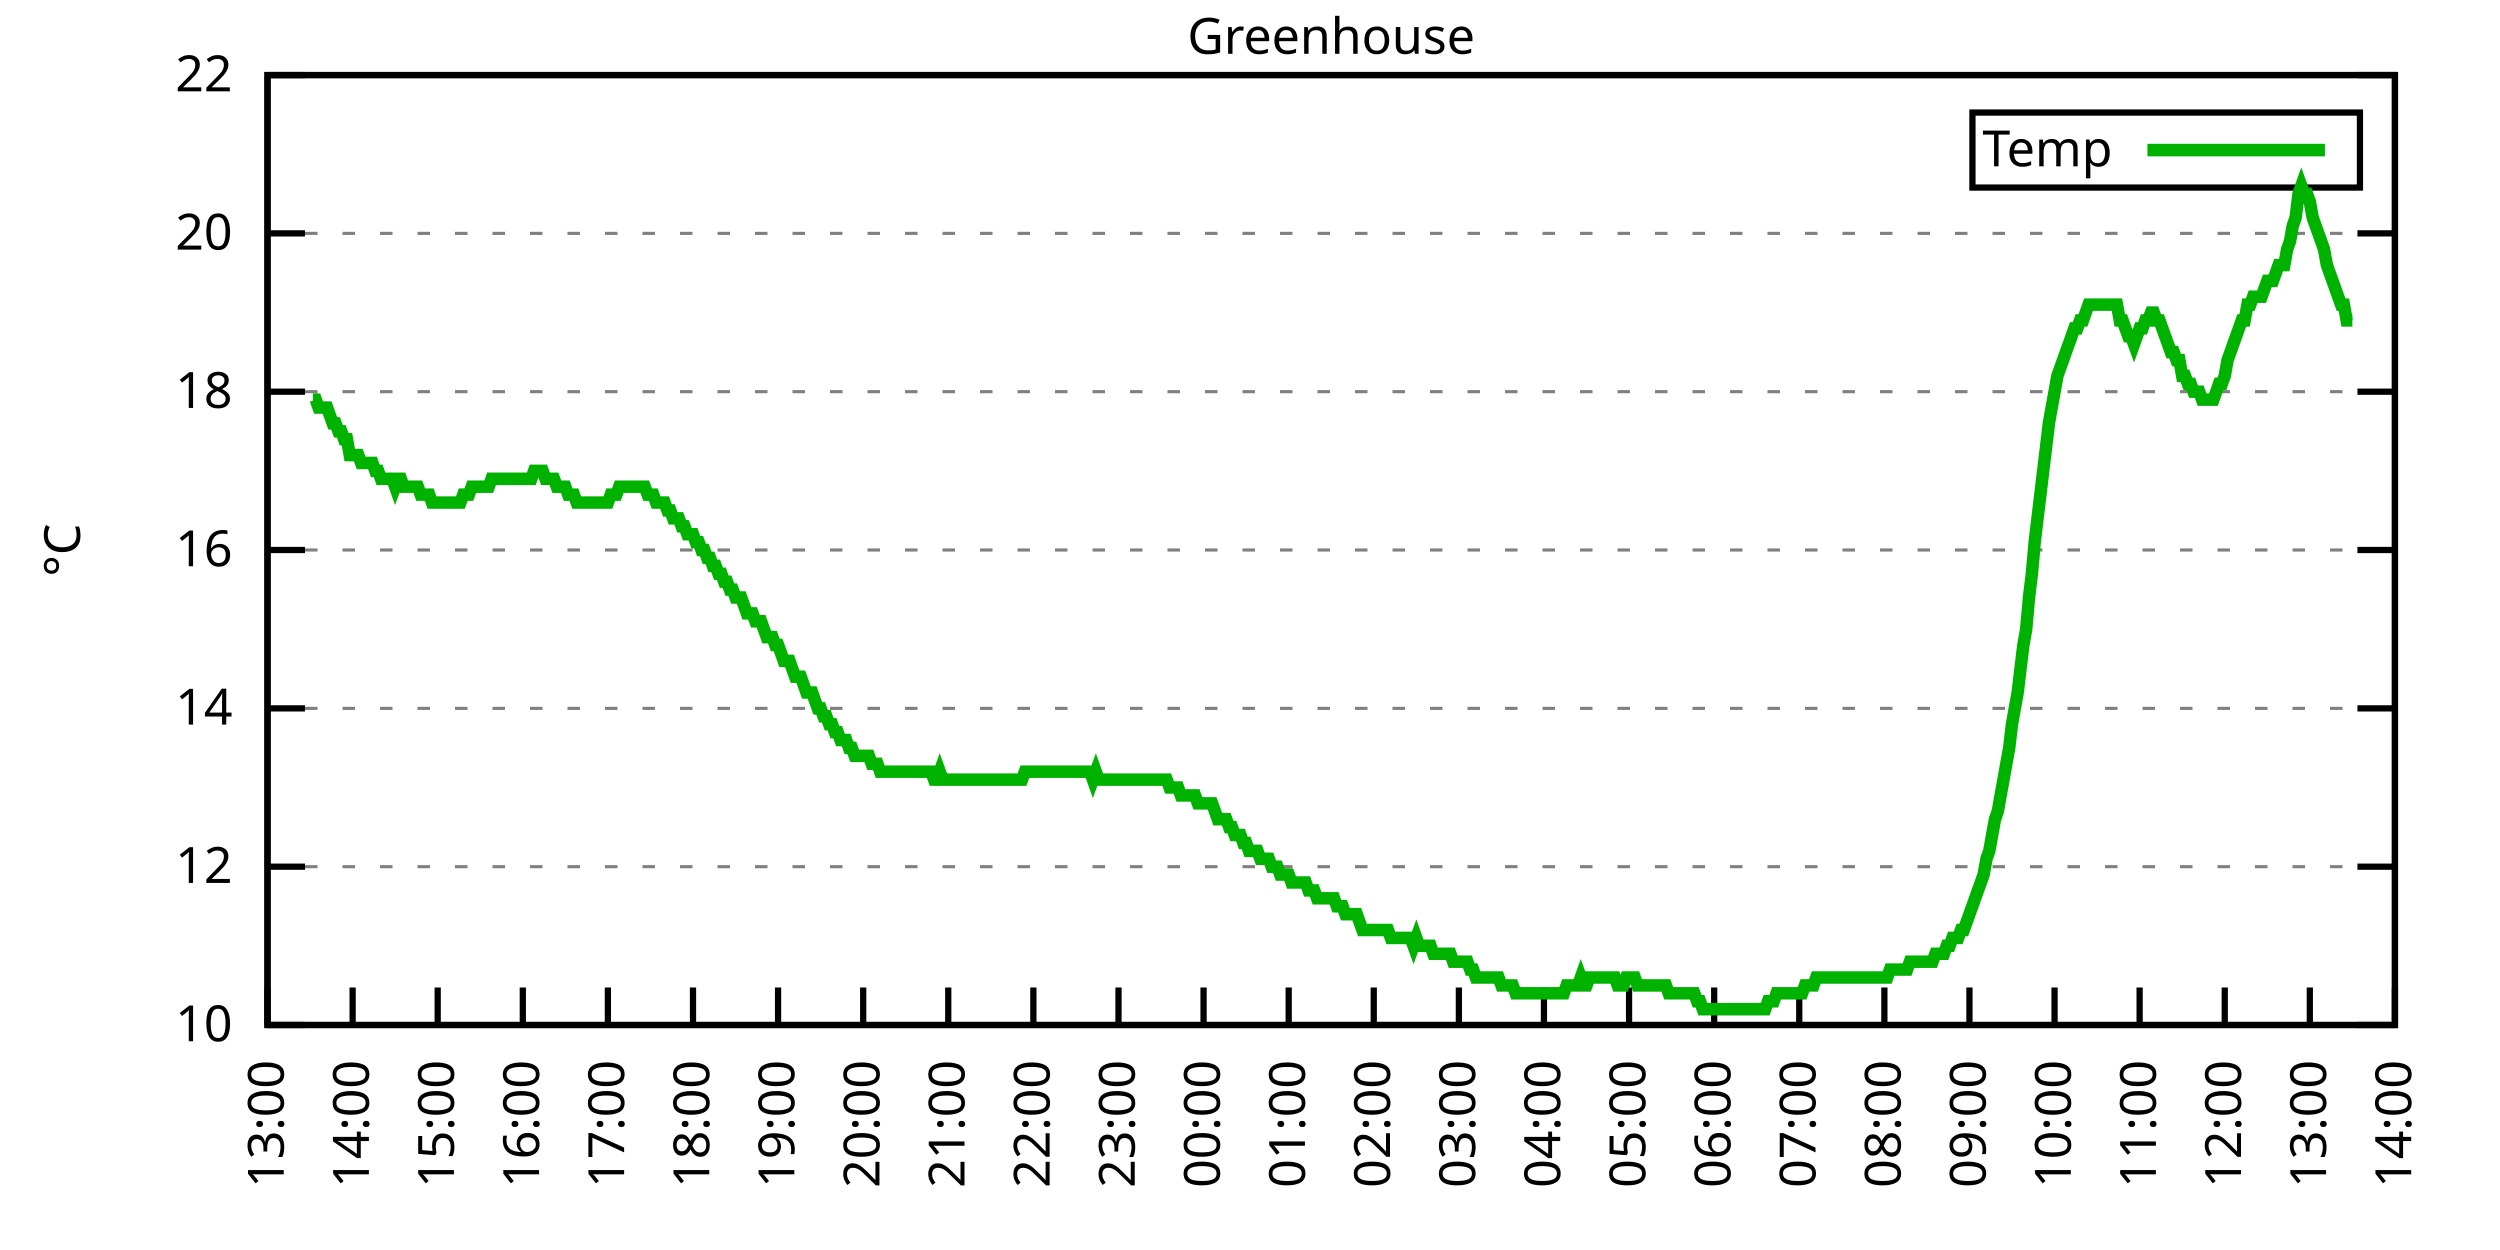
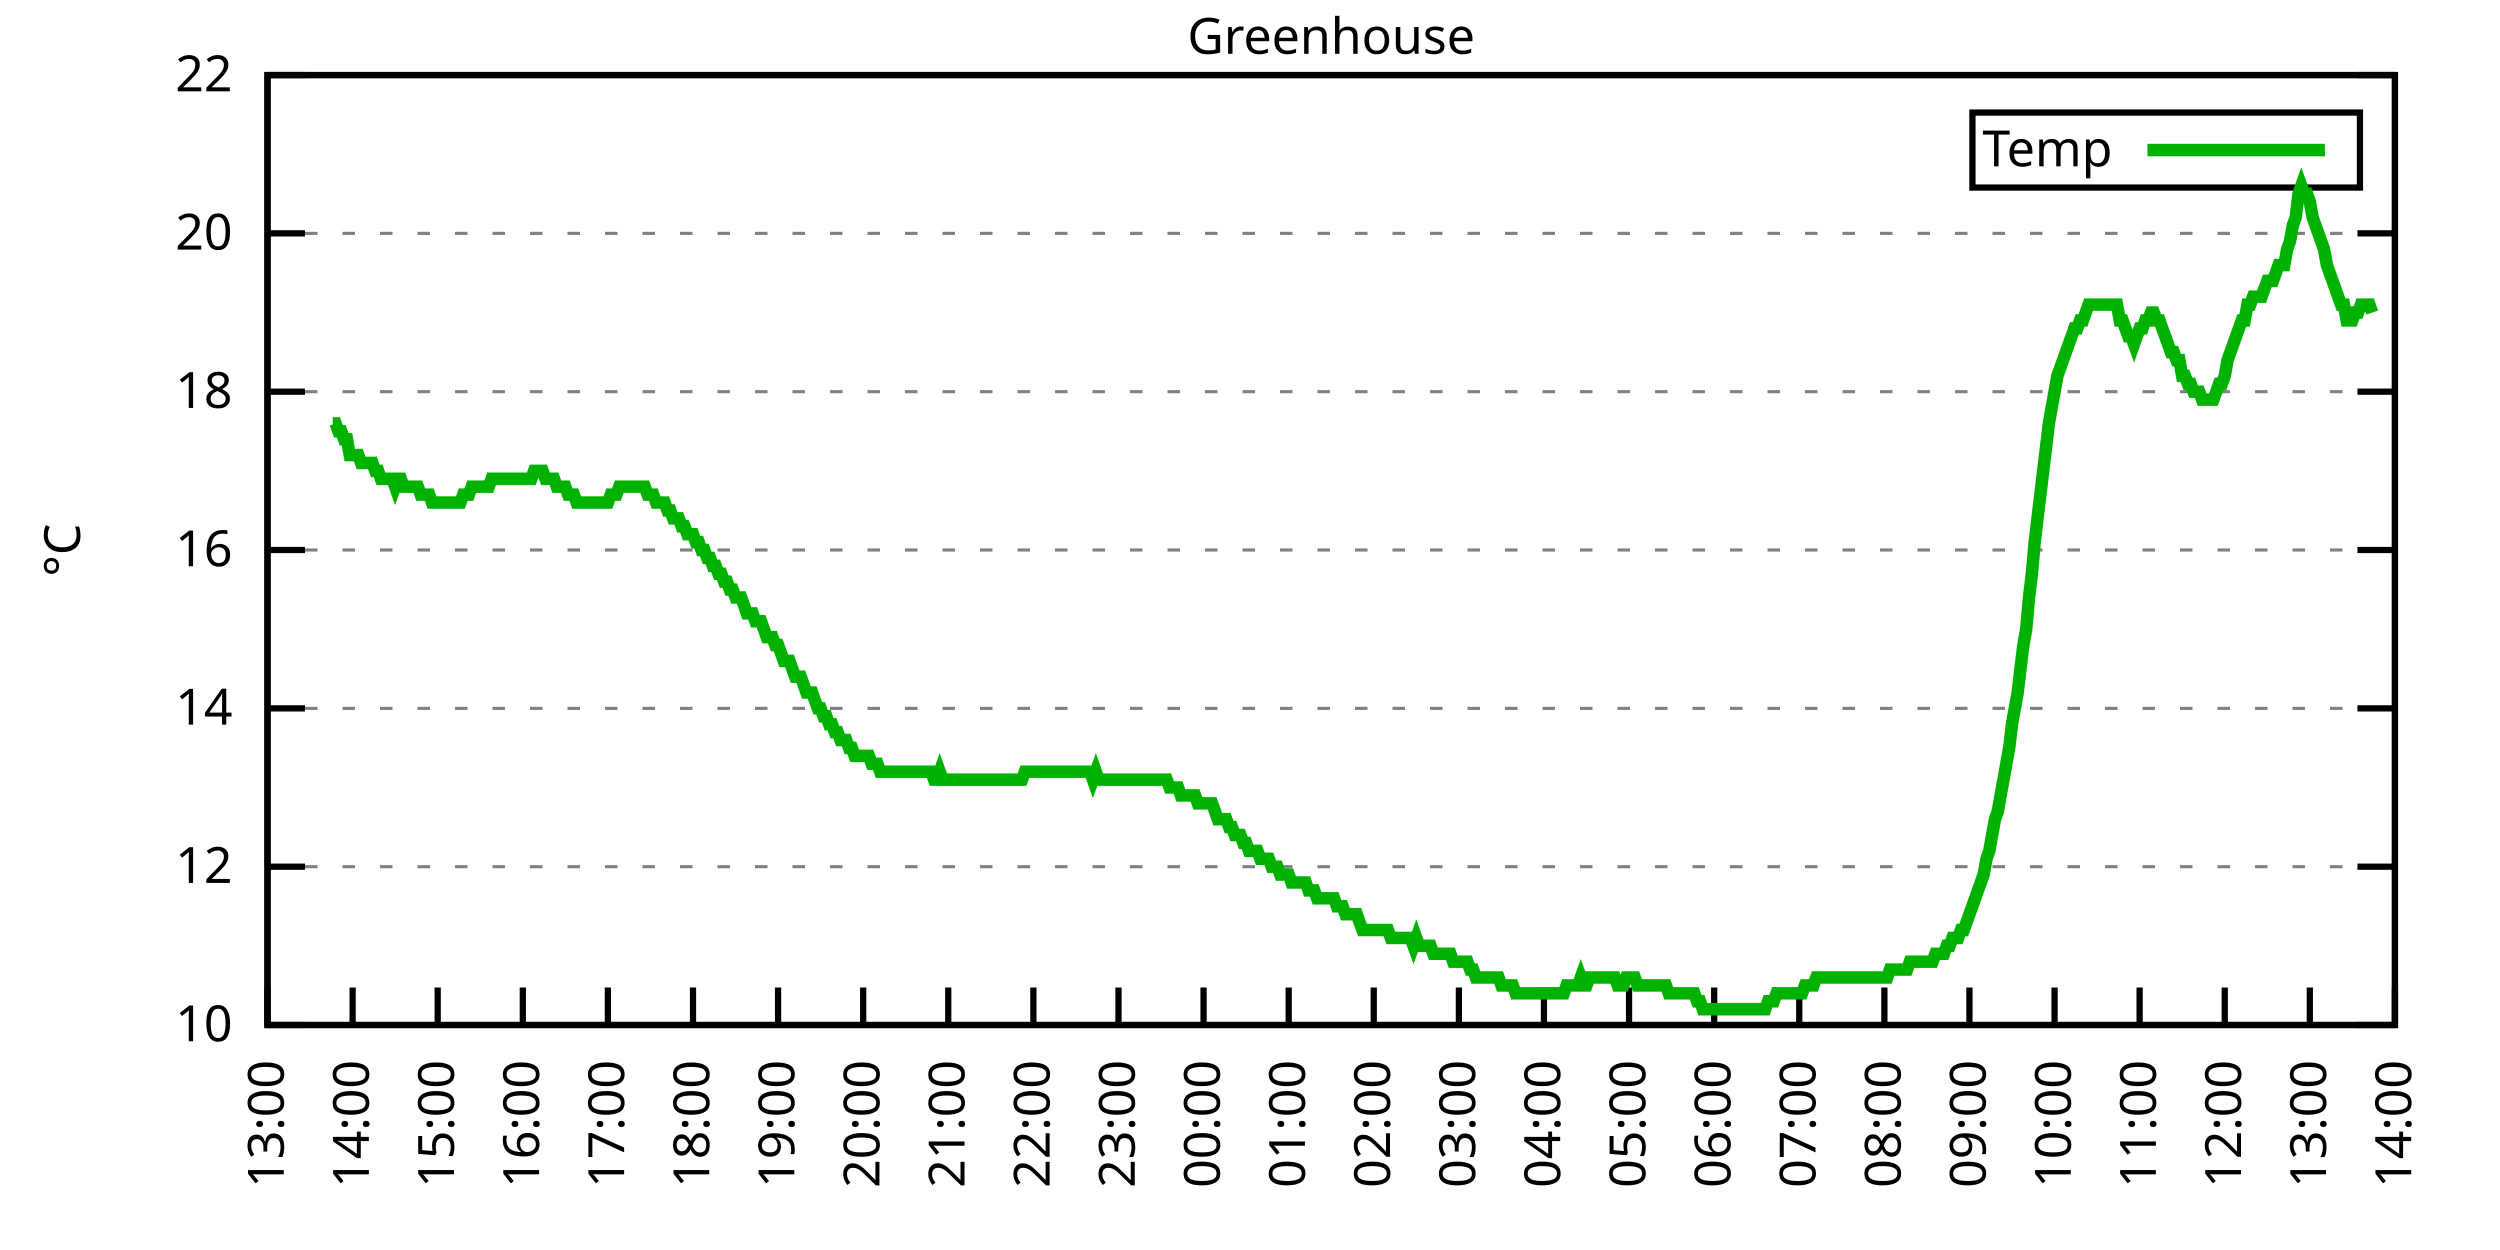
<svg xmlns="http://www.w3.org/2000/svg" xmlns:xlink="http://www.w3.org/1999/xlink" width="400" height="200" viewBox="0 0 400 200">
  <g id="gnuplot_canvas">
    <rect x="0" y="0" width="400" height="200" fill="none" />
    <defs>
      <circle id="gpDot" r="0.5" stroke-width="0.5" stroke="currentColor" />
      <path id="gpPt0" stroke-width="0.333" stroke="currentColor" d="M-1,0 h2 M0,-1 v2" />
      <path id="gpPt1" stroke-width="0.333" stroke="currentColor" d="M-1,-1 L1,1 M1,-1 L-1,1" />
      <path id="gpPt2" stroke-width="0.333" stroke="currentColor" d="M-1,0 L1,0 M0,-1 L0,1 M-1,-1 L1,1 M-1,1 L1,-1" />
      <rect id="gpPt3" stroke-width="0.333" stroke="currentColor" x="-1" y="-1" width="2" height="2" />
      <rect id="gpPt4" stroke-width="0.333" stroke="currentColor" fill="currentColor" x="-1" y="-1" width="2" height="2" />
      <circle id="gpPt5" stroke-width="0.333" stroke="currentColor" cx="0" cy="0" r="1" />
      <use xlink:href="#gpPt5" id="gpPt6" fill="currentColor" stroke="none" />
      <path id="gpPt7" stroke-width="0.333" stroke="currentColor" d="M0,-1.33 L-1.33,0.67 L1.33,0.67 z" />
      <use xlink:href="#gpPt7" id="gpPt8" fill="currentColor" stroke="none" />
      <use xlink:href="#gpPt7" id="gpPt9" stroke="currentColor" transform="rotate(180)" />
      <use xlink:href="#gpPt9" id="gpPt10" fill="currentColor" stroke="none" />
      <use xlink:href="#gpPt3" id="gpPt11" stroke="currentColor" transform="rotate(45)" />
      <use xlink:href="#gpPt11" id="gpPt12" fill="currentColor" stroke="none" />
      <path id="gpPt13" stroke-width="0.333" stroke="currentColor" d="M0,1.330 L1.265,0.411 L0.782,-1.067 L-0.782,-1.076 L-1.265,0.411 z" />
      <use xlink:href="#gpPt13" id="gpPt14" fill="currentColor" stroke="none" />
      <filter id="textbox" filterUnits="objectBoundingBox" x="0" y="0" height="1" width="1">
        <feFlood flood-color="white" flood-opacity="1" result="bgnd" />
        <feComposite in="SourceGraphic" in2="bgnd" operator="atop" />
      </filter>
      <filter id="greybox" filterUnits="objectBoundingBox" x="0" y="0" height="1" width="1">
        <feFlood flood-color="lightgrey" flood-opacity="1" result="grey" />
        <feComposite in="SourceGraphic" in2="grey" operator="atop" />
      </filter>
    </defs>
    <g fill="none" color="white" stroke="currentColor" stroke-width="1.00" stroke-linecap="butt" stroke-linejoin="miter">
</g>
    <g fill="none" color="black" stroke="currentColor" stroke-width="1.00" stroke-linecap="butt" stroke-linejoin="miter">
      <g stroke="none" shape-rendering="crispEdges">
        <polygon fill="rgb(255, 255, 255)" points="42.80,164.00 383.18,164.00 383.18,12.02 42.80,12.02 " />
      </g>
    </g>
    <g fill="none" color="black" stroke="currentColor" stroke-width="1.00" stroke-linecap="butt" stroke-linejoin="miter">
</g>
    <g fill="none" color="black" stroke="black" stroke-width="0.50" stroke-linecap="butt" stroke-linejoin="miter">
</g>
    <g fill="none" color="gray" stroke="currentColor" stroke-width="0.50" stroke-linecap="butt" stroke-linejoin="miter">
      <path stroke="gray" stroke-dasharray="2,4" class="gridline" d="M42.80,164.00 L383.19,164.00  " />
    </g>
    <g fill="none" color="gray" stroke="gray" stroke-width="1.00" stroke-linecap="butt" stroke-linejoin="miter">
</g>
    <g fill="none" color="black" stroke="currentColor" stroke-width="1.00" stroke-linecap="butt" stroke-linejoin="miter">
      <path stroke="black" d="M42.80,164.00 L48.80,164.00 M383.19,164.00 L377.19,164.00  " />
      <g transform="translate(37.20,166.60)" stroke="none" fill="black" font-family="Sans" font-size="8.00" text-anchor="end">
        <text>
          <tspan font-family="Sans"> 10</tspan>
        </text>
      </g>
    </g>
    <g fill="none" color="black" stroke="currentColor" stroke-width="1.00" stroke-linecap="butt" stroke-linejoin="miter">
</g>
    <g fill="none" color="black" stroke="black" stroke-width="0.50" stroke-linecap="butt" stroke-linejoin="miter">
</g>
    <g fill="none" color="gray" stroke="currentColor" stroke-width="0.50" stroke-linecap="butt" stroke-linejoin="miter">
      <path stroke="gray" stroke-dasharray="2,4" class="gridline" d="M42.80,138.67 L383.19,138.67  " />
    </g>
    <g fill="none" color="gray" stroke="gray" stroke-width="1.00" stroke-linecap="butt" stroke-linejoin="miter">
</g>
    <g fill="none" color="black" stroke="currentColor" stroke-width="1.00" stroke-linecap="butt" stroke-linejoin="miter">
      <path stroke="black" d="M42.80,138.67 L48.80,138.67 M383.19,138.67 L377.19,138.67  " />
      <g transform="translate(37.20,141.27)" stroke="none" fill="black" font-family="Sans" font-size="8.00" text-anchor="end">
        <text>
          <tspan font-family="Sans"> 12</tspan>
        </text>
      </g>
    </g>
    <g fill="none" color="black" stroke="currentColor" stroke-width="1.00" stroke-linecap="butt" stroke-linejoin="miter">
</g>
    <g fill="none" color="black" stroke="black" stroke-width="0.50" stroke-linecap="butt" stroke-linejoin="miter">
</g>
    <g fill="none" color="gray" stroke="currentColor" stroke-width="0.50" stroke-linecap="butt" stroke-linejoin="miter">
      <path stroke="gray" stroke-dasharray="2,4" class="gridline" d="M42.80,113.34 L383.19,113.34  " />
    </g>
    <g fill="none" color="gray" stroke="gray" stroke-width="1.00" stroke-linecap="butt" stroke-linejoin="miter">
</g>
    <g fill="none" color="black" stroke="currentColor" stroke-width="1.00" stroke-linecap="butt" stroke-linejoin="miter">
      <path stroke="black" d="M42.80,113.34 L48.80,113.34 M383.19,113.34 L377.19,113.34  " />
      <g transform="translate(37.20,115.94)" stroke="none" fill="black" font-family="Sans" font-size="8.00" text-anchor="end">
        <text>
          <tspan font-family="Sans"> 14</tspan>
        </text>
      </g>
    </g>
    <g fill="none" color="black" stroke="currentColor" stroke-width="1.00" stroke-linecap="butt" stroke-linejoin="miter">
</g>
    <g fill="none" color="black" stroke="black" stroke-width="0.50" stroke-linecap="butt" stroke-linejoin="miter">
</g>
    <g fill="none" color="gray" stroke="currentColor" stroke-width="0.50" stroke-linecap="butt" stroke-linejoin="miter">
      <path stroke="gray" stroke-dasharray="2,4" class="gridline" d="M42.80,88.00 L383.19,88.00  " />
    </g>
    <g fill="none" color="gray" stroke="gray" stroke-width="1.00" stroke-linecap="butt" stroke-linejoin="miter">
</g>
    <g fill="none" color="black" stroke="currentColor" stroke-width="1.00" stroke-linecap="butt" stroke-linejoin="miter">
      <path stroke="black" d="M42.80,88.00 L48.80,88.00 M383.19,88.00 L377.19,88.00  " />
      <g transform="translate(37.20,90.60)" stroke="none" fill="black" font-family="Sans" font-size="8.00" text-anchor="end">
        <text>
          <tspan font-family="Sans"> 16</tspan>
        </text>
      </g>
    </g>
    <g fill="none" color="black" stroke="currentColor" stroke-width="1.00" stroke-linecap="butt" stroke-linejoin="miter">
</g>
    <g fill="none" color="black" stroke="black" stroke-width="0.50" stroke-linecap="butt" stroke-linejoin="miter">
</g>
    <g fill="none" color="gray" stroke="currentColor" stroke-width="0.50" stroke-linecap="butt" stroke-linejoin="miter">
      <path stroke="gray" stroke-dasharray="2,4" class="gridline" d="M42.80,62.67 L383.19,62.67  " />
    </g>
    <g fill="none" color="gray" stroke="gray" stroke-width="1.00" stroke-linecap="butt" stroke-linejoin="miter">
</g>
    <g fill="none" color="black" stroke="currentColor" stroke-width="1.00" stroke-linecap="butt" stroke-linejoin="miter">
      <path stroke="black" d="M42.80,62.67 L48.80,62.67 M383.19,62.67 L377.19,62.67  " />
      <g transform="translate(37.20,65.27)" stroke="none" fill="black" font-family="Sans" font-size="8.00" text-anchor="end">
        <text>
          <tspan font-family="Sans"> 18</tspan>
        </text>
      </g>
    </g>
    <g fill="none" color="black" stroke="currentColor" stroke-width="1.00" stroke-linecap="butt" stroke-linejoin="miter">
</g>
    <g fill="none" color="black" stroke="black" stroke-width="0.50" stroke-linecap="butt" stroke-linejoin="miter">
</g>
    <g fill="none" color="gray" stroke="currentColor" stroke-width="0.50" stroke-linecap="butt" stroke-linejoin="miter">
      <path stroke="gray" stroke-dasharray="2,4" class="gridline" d="M42.80,37.34 L383.19,37.34  " />
    </g>
    <g fill="none" color="gray" stroke="gray" stroke-width="1.00" stroke-linecap="butt" stroke-linejoin="miter">
</g>
    <g fill="none" color="black" stroke="currentColor" stroke-width="1.00" stroke-linecap="butt" stroke-linejoin="miter">
      <path stroke="black" d="M42.80,37.34 L48.80,37.34 M383.19,37.34 L377.19,37.34  " />
      <g transform="translate(37.20,39.94)" stroke="none" fill="black" font-family="Sans" font-size="8.00" text-anchor="end">
        <text>
          <tspan font-family="Sans"> 20</tspan>
        </text>
      </g>
    </g>
    <g fill="none" color="black" stroke="currentColor" stroke-width="1.00" stroke-linecap="butt" stroke-linejoin="miter">
</g>
    <g fill="none" color="black" stroke="black" stroke-width="0.50" stroke-linecap="butt" stroke-linejoin="miter">
</g>
    <g fill="none" color="gray" stroke="currentColor" stroke-width="0.50" stroke-linecap="butt" stroke-linejoin="miter">
      <path stroke="gray" stroke-dasharray="2,4" class="gridline" d="M42.80,12.01 L383.19,12.01  " />
    </g>
    <g fill="none" color="gray" stroke="gray" stroke-width="1.00" stroke-linecap="butt" stroke-linejoin="miter">
</g>
    <g fill="none" color="black" stroke="currentColor" stroke-width="1.00" stroke-linecap="butt" stroke-linejoin="miter">
      <path stroke="black" d="M42.80,12.01 L48.80,12.01 M383.19,12.01 L377.19,12.01  " />
      <g transform="translate(37.20,14.61)" stroke="none" fill="black" font-family="Sans" font-size="8.00" text-anchor="end">
        <text>
          <tspan font-family="Sans"> 22</tspan>
        </text>
      </g>
    </g>
    <g fill="none" color="black" stroke="currentColor" stroke-width="1.00" stroke-linecap="butt" stroke-linejoin="miter">
      <path stroke="black" d="M42.80,164.00 L42.80,158.00  " />
      <g transform="translate(45.40,169.60) rotate(270.00)" stroke="none" fill="black" font-family="Sans" font-size="8.00" text-anchor="end">
        <text>
          <tspan font-family="Sans">13:00</tspan>
        </text>
      </g>
    </g>
    <g fill="none" color="black" stroke="currentColor" stroke-width="1.00" stroke-linecap="butt" stroke-linejoin="miter">
      <path stroke="black" d="M56.42,164.00 L56.42,158.00  " />
      <g transform="translate(59.02,169.60) rotate(270.00)" stroke="none" fill="black" font-family="Sans" font-size="8.00" text-anchor="end">
        <text>
          <tspan font-family="Sans">14:00</tspan>
        </text>
      </g>
    </g>
    <g fill="none" color="black" stroke="currentColor" stroke-width="1.00" stroke-linecap="butt" stroke-linejoin="miter">
      <path stroke="black" d="M70.03,164.00 L70.03,158.00  " />
      <g transform="translate(72.63,169.60) rotate(270.00)" stroke="none" fill="black" font-family="Sans" font-size="8.00" text-anchor="end">
        <text>
          <tspan font-family="Sans">15:00</tspan>
        </text>
      </g>
    </g>
    <g fill="none" color="black" stroke="currentColor" stroke-width="1.00" stroke-linecap="butt" stroke-linejoin="miter">
      <path stroke="black" d="M83.65,164.00 L83.65,158.00  " />
      <g transform="translate(86.25,169.60) rotate(270.00)" stroke="none" fill="black" font-family="Sans" font-size="8.00" text-anchor="end">
        <text>
          <tspan font-family="Sans">16:00</tspan>
        </text>
      </g>
    </g>
    <g fill="none" color="black" stroke="currentColor" stroke-width="1.00" stroke-linecap="butt" stroke-linejoin="miter">
      <path stroke="black" d="M97.26,164.00 L97.26,158.00  " />
      <g transform="translate(99.86,169.60) rotate(270.00)" stroke="none" fill="black" font-family="Sans" font-size="8.00" text-anchor="end">
        <text>
          <tspan font-family="Sans">17:00</tspan>
        </text>
      </g>
    </g>
    <g fill="none" color="black" stroke="currentColor" stroke-width="1.00" stroke-linecap="butt" stroke-linejoin="miter">
      <path stroke="black" d="M110.88,164.00 L110.88,158.00  " />
      <g transform="translate(113.48,169.60) rotate(270.00)" stroke="none" fill="black" font-family="Sans" font-size="8.00" text-anchor="end">
        <text>
          <tspan font-family="Sans">18:00</tspan>
        </text>
      </g>
    </g>
    <g fill="none" color="black" stroke="currentColor" stroke-width="1.00" stroke-linecap="butt" stroke-linejoin="miter">
      <path stroke="black" d="M124.49,164.00 L124.49,158.00  " />
      <g transform="translate(127.09,169.60) rotate(270.00)" stroke="none" fill="black" font-family="Sans" font-size="8.00" text-anchor="end">
        <text>
          <tspan font-family="Sans">19:00</tspan>
        </text>
      </g>
    </g>
    <g fill="none" color="black" stroke="currentColor" stroke-width="1.00" stroke-linecap="butt" stroke-linejoin="miter">
      <path stroke="black" d="M138.11,164.00 L138.11,158.00  " />
      <g transform="translate(140.71,169.60) rotate(270.00)" stroke="none" fill="black" font-family="Sans" font-size="8.00" text-anchor="end">
        <text>
          <tspan font-family="Sans">20:00</tspan>
        </text>
      </g>
    </g>
    <g fill="none" color="black" stroke="currentColor" stroke-width="1.00" stroke-linecap="butt" stroke-linejoin="miter">
      <path stroke="black" d="M151.72,164.00 L151.72,158.00  " />
      <g transform="translate(154.32,169.60) rotate(270.00)" stroke="none" fill="black" font-family="Sans" font-size="8.00" text-anchor="end">
        <text>
          <tspan font-family="Sans">21:00</tspan>
        </text>
      </g>
    </g>
    <g fill="none" color="black" stroke="currentColor" stroke-width="1.00" stroke-linecap="butt" stroke-linejoin="miter">
      <path stroke="black" d="M165.34,164.00 L165.34,158.00  " />
      <g transform="translate(167.94,169.60) rotate(270.00)" stroke="none" fill="black" font-family="Sans" font-size="8.00" text-anchor="end">
        <text>
          <tspan font-family="Sans">22:00</tspan>
        </text>
      </g>
    </g>
    <g fill="none" color="black" stroke="currentColor" stroke-width="1.00" stroke-linecap="butt" stroke-linejoin="miter">
      <path stroke="black" d="M178.96,164.00 L178.96,158.00  " />
      <g transform="translate(181.56,169.60) rotate(270.00)" stroke="none" fill="black" font-family="Sans" font-size="8.00" text-anchor="end">
        <text>
          <tspan font-family="Sans">23:00</tspan>
        </text>
      </g>
    </g>
    <g fill="none" color="black" stroke="currentColor" stroke-width="1.00" stroke-linecap="butt" stroke-linejoin="miter">
      <path stroke="black" d="M192.57,164.00 L192.57,158.00  " />
      <g transform="translate(195.17,169.60) rotate(270.00)" stroke="none" fill="black" font-family="Sans" font-size="8.00" text-anchor="end">
        <text>
          <tspan font-family="Sans">00:00</tspan>
        </text>
      </g>
    </g>
    <g fill="none" color="black" stroke="currentColor" stroke-width="1.00" stroke-linecap="butt" stroke-linejoin="miter">
      <path stroke="black" d="M206.19,164.00 L206.19,158.00  " />
      <g transform="translate(208.79,169.60) rotate(270.00)" stroke="none" fill="black" font-family="Sans" font-size="8.00" text-anchor="end">
        <text>
          <tspan font-family="Sans">01:00</tspan>
        </text>
      </g>
    </g>
    <g fill="none" color="black" stroke="currentColor" stroke-width="1.00" stroke-linecap="butt" stroke-linejoin="miter">
      <path stroke="black" d="M219.80,164.00 L219.80,158.00  " />
      <g transform="translate(222.40,169.60) rotate(270.00)" stroke="none" fill="black" font-family="Sans" font-size="8.00" text-anchor="end">
        <text>
          <tspan font-family="Sans">02:00</tspan>
        </text>
      </g>
    </g>
    <g fill="none" color="black" stroke="currentColor" stroke-width="1.00" stroke-linecap="butt" stroke-linejoin="miter">
      <path stroke="black" d="M233.42,164.00 L233.42,158.00  " />
      <g transform="translate(236.02,169.60) rotate(270.00)" stroke="none" fill="black" font-family="Sans" font-size="8.00" text-anchor="end">
        <text>
          <tspan font-family="Sans">03:00</tspan>
        </text>
      </g>
    </g>
    <g fill="none" color="black" stroke="currentColor" stroke-width="1.00" stroke-linecap="butt" stroke-linejoin="miter">
      <path stroke="black" d="M247.03,164.00 L247.03,158.00  " />
      <g transform="translate(249.63,169.60) rotate(270.00)" stroke="none" fill="black" font-family="Sans" font-size="8.00" text-anchor="end">
        <text>
          <tspan font-family="Sans">04:00</tspan>
        </text>
      </g>
    </g>
    <g fill="none" color="black" stroke="currentColor" stroke-width="1.00" stroke-linecap="butt" stroke-linejoin="miter">
      <path stroke="black" d="M260.65,164.00 L260.65,158.00  " />
      <g transform="translate(263.25,169.60) rotate(270.00)" stroke="none" fill="black" font-family="Sans" font-size="8.00" text-anchor="end">
        <text>
          <tspan font-family="Sans">05:00</tspan>
        </text>
      </g>
    </g>
    <g fill="none" color="black" stroke="currentColor" stroke-width="1.00" stroke-linecap="butt" stroke-linejoin="miter">
      <path stroke="black" d="M274.27,164.00 L274.27,158.00  " />
      <g transform="translate(276.87,169.60) rotate(270.00)" stroke="none" fill="black" font-family="Sans" font-size="8.00" text-anchor="end">
        <text>
          <tspan font-family="Sans">06:00</tspan>
        </text>
      </g>
    </g>
    <g fill="none" color="black" stroke="currentColor" stroke-width="1.00" stroke-linecap="butt" stroke-linejoin="miter">
      <path stroke="black" d="M287.88,164.00 L287.88,158.00  " />
      <g transform="translate(290.48,169.60) rotate(270.00)" stroke="none" fill="black" font-family="Sans" font-size="8.00" text-anchor="end">
        <text>
          <tspan font-family="Sans">07:00</tspan>
        </text>
      </g>
    </g>
    <g fill="none" color="black" stroke="currentColor" stroke-width="1.00" stroke-linecap="butt" stroke-linejoin="miter">
      <path stroke="black" d="M301.50,164.00 L301.50,158.00  " />
      <g transform="translate(304.10,169.60) rotate(270.00)" stroke="none" fill="black" font-family="Sans" font-size="8.00" text-anchor="end">
        <text>
          <tspan font-family="Sans">08:00</tspan>
        </text>
      </g>
    </g>
    <g fill="none" color="black" stroke="currentColor" stroke-width="1.00" stroke-linecap="butt" stroke-linejoin="miter">
      <path stroke="black" d="M315.11,164.00 L315.11,158.00  " />
      <g transform="translate(317.71,169.60) rotate(270.00)" stroke="none" fill="black" font-family="Sans" font-size="8.00" text-anchor="end">
        <text>
          <tspan font-family="Sans">09:00</tspan>
        </text>
      </g>
    </g>
    <g fill="none" color="black" stroke="currentColor" stroke-width="1.00" stroke-linecap="butt" stroke-linejoin="miter">
      <path stroke="black" d="M328.73,164.00 L328.73,158.00  " />
      <g transform="translate(331.33,169.60) rotate(270.00)" stroke="none" fill="black" font-family="Sans" font-size="8.00" text-anchor="end">
        <text>
          <tspan font-family="Sans">10:00</tspan>
        </text>
      </g>
    </g>
    <g fill="none" color="black" stroke="currentColor" stroke-width="1.00" stroke-linecap="butt" stroke-linejoin="miter">
      <path stroke="black" d="M342.34,164.00 L342.34,158.00  " />
      <g transform="translate(344.94,169.60) rotate(270.00)" stroke="none" fill="black" font-family="Sans" font-size="8.00" text-anchor="end">
        <text>
          <tspan font-family="Sans">11:00</tspan>
        </text>
      </g>
    </g>
    <g fill="none" color="black" stroke="currentColor" stroke-width="1.00" stroke-linecap="butt" stroke-linejoin="miter">
      <path stroke="black" d="M355.96,164.00 L355.96,158.00  " />
      <g transform="translate(358.56,169.60) rotate(270.00)" stroke="none" fill="black" font-family="Sans" font-size="8.00" text-anchor="end">
        <text>
          <tspan font-family="Sans">12:00</tspan>
        </text>
      </g>
    </g>
    <g fill="none" color="black" stroke="currentColor" stroke-width="1.00" stroke-linecap="butt" stroke-linejoin="miter">
      <path stroke="black" d="M369.57,164.00 L369.57,158.00  " />
      <g transform="translate(372.17,169.60) rotate(270.00)" stroke="none" fill="black" font-family="Sans" font-size="8.00" text-anchor="end">
        <text>
          <tspan font-family="Sans">13:00</tspan>
        </text>
      </g>
    </g>
    <g fill="none" color="black" stroke="currentColor" stroke-width="1.00" stroke-linecap="butt" stroke-linejoin="miter">
      <path stroke="black" d="M383.19,164.00 L383.19,158.00  " />
      <g transform="translate(385.79,169.60) rotate(270.00)" stroke="none" fill="black" font-family="Sans" font-size="8.00" text-anchor="end">
        <text>
          <tspan font-family="Sans">14:00</tspan>
        </text>
      </g>
    </g>
    <g fill="none" color="black" stroke="currentColor" stroke-width="1.00" stroke-linecap="butt" stroke-linejoin="miter">
</g>
    <g fill="none" color="black" stroke="currentColor" stroke-width="1.00" stroke-linecap="butt" stroke-linejoin="miter">
      <path stroke="black" d="M42.80,12.01 L42.80,164.00 L383.19,164.00 L383.19,12.01 L42.80,12.01 Z  " />
    </g>
    <g fill="none" color="black" stroke="currentColor" stroke-width="1.00" stroke-linecap="butt" stroke-linejoin="miter">
</g>
    <g fill="none" color="black" stroke="currentColor" stroke-width="1.00" stroke-linecap="butt" stroke-linejoin="miter">
      <path stroke="black" d="M315.59,30.01 L315.59,18.01 L377.59,18.01 L377.59,30.01 L315.59,30.01 Z  " />
    </g>
    <g id="Greenhouse_plot_1">
      <g fill="none" color="white" stroke="black" stroke-width="2.00" stroke-linecap="butt" stroke-linejoin="miter">
</g>
      <g fill="none" color="black" stroke="currentColor" stroke-width="2.00" stroke-linecap="butt" stroke-linejoin="miter">
        <g transform="translate(337.99,26.61)" stroke="none" fill="black" font-family="Sans" font-size="8.00" text-anchor="end">
          <text>
            <tspan font-family="Sans">Temp</tspan>
          </text>
        </g>
      </g>
      <g fill="none" color="black" stroke="currentColor" stroke-width="2.00" stroke-linecap="butt" stroke-linejoin="miter">
-         <path stroke="rgb(  0, 178,   0)" d="M343.59,24.01 L371.99,24.01 M50.06,63.94 L50.52,63.94 L50.97,65.21 L51.42,65.21 L51.88,65.21 L52.33,65.21   L52.78,66.47 L53.24,67.74 L53.69,67.74 L54.15,69.01 L54.60,69.01 L55.05,70.27 L55.51,70.27 L55.96,72.81   L56.42,72.81 L56.87,72.81 L57.32,72.81 L57.78,74.07 L58.23,74.07 L58.68,74.07 L59.14,74.07 L59.59,74.07   L60.05,75.34 L60.50,75.34 L60.95,76.61 L61.41,76.61 L61.86,76.61 L62.32,76.61 L62.77,76.61 L63.22,77.87   L63.68,76.61 L64.13,76.61 L64.58,77.87 L65.04,77.87 L65.49,77.87 L65.95,77.87 L66.40,77.87 L66.85,77.87   L67.31,79.14 L67.76,79.14 L68.22,79.14 L68.67,79.14 L69.12,80.41 L69.58,80.41 L70.03,80.41 L70.49,80.41   L70.94,80.41 L71.39,80.41 L71.85,80.41 L72.30,80.41 L72.75,80.41 L73.21,80.41 L73.66,80.41 L74.12,79.14   L74.57,79.14 L75.02,79.14 L75.48,77.87 L75.93,77.87 L76.39,77.87 L76.84,77.87 L77.29,77.87 L77.75,77.87   L78.20,77.87 L78.65,76.61 L79.11,76.61 L79.56,76.61 L80.02,76.61 L80.47,76.61 L80.92,76.61 L81.38,76.61   L81.83,76.61 L82.29,76.61 L82.74,76.61 L83.19,76.61 L83.65,76.61 L84.10,76.61 L84.55,76.61 L85.01,76.61   L85.46,75.34 L85.92,75.34 L86.37,75.34 L86.82,75.34 L87.28,76.61 L87.73,76.61 L88.19,76.61 L88.64,76.61   L89.09,77.87 L89.55,77.87 L90.00,77.87 L90.45,77.87 L90.91,79.14 L91.36,79.14 L91.82,79.14 L92.27,80.41   L92.72,80.41 L93.18,80.41 L93.63,80.41 L94.09,80.41 L94.54,80.41 L94.99,80.41 L95.45,80.41 L95.90,80.41   L96.35,80.41 L96.81,80.41 L97.26,80.41 L97.72,79.14 L98.17,79.14 L98.62,79.14 L99.08,77.87 L99.53,77.87   L99.99,77.87 L100.44,77.87 L100.89,77.87 L101.35,77.87 L101.80,77.87 L102.25,77.87 L102.71,77.87 L103.16,77.87   L103.62,79.14 L104.07,79.14 L104.52,79.14 L104.98,80.41 L105.43,80.41 L105.89,80.41 L106.34,80.41 L106.79,81.67   L107.25,81.67 L107.70,82.94 L108.15,82.94 L108.61,82.94 L109.06,84.21 L109.52,84.21 L109.97,85.47 L110.42,85.47   L110.88,85.47 L111.33,86.74 L111.79,86.74 L112.24,88.00 L112.69,88.00 L113.15,89.27 L113.60,89.27 L114.05,90.54   L114.51,90.54 L114.96,91.80 L115.42,91.80 L115.87,93.07 L116.32,93.07 L116.78,94.34 L117.23,94.34 L117.69,95.60   L118.14,95.60 L118.59,95.60 L119.05,96.87 L119.50,98.14 L119.96,98.14 L120.41,98.14 L120.86,99.40 L121.32,99.40   L121.77,99.40 L122.22,100.67 L122.68,101.94 L123.13,101.94 L123.59,101.94 L124.04,103.20 L124.49,103.20 L124.95,104.47   L125.40,105.74 L125.86,105.74 L126.31,105.74 L126.76,107.00 L127.22,108.27 L127.67,108.27 L128.12,108.27 L128.58,109.54   L129.03,110.80 L129.49,110.80 L129.94,110.80 L130.39,112.07 L130.85,113.34 L131.30,113.34 L131.76,114.60 L132.21,114.60   L132.66,115.87 L133.12,115.87 L133.57,117.14 L134.02,117.14 L134.48,118.40 L134.93,118.40 L135.39,118.40 L135.84,119.67   L136.29,119.67 L136.75,120.94 L137.20,120.94 L137.66,120.94 L138.11,120.94 L138.56,120.94 L139.02,120.94 L139.47,122.20   L139.92,122.20 L140.38,122.20 L140.83,123.47 L141.29,123.47 L141.74,123.47 L142.19,123.47 L142.65,123.47 L143.10,123.47   L143.56,123.47 L144.01,123.47 L144.46,123.47 L144.92,123.47 L145.37,123.47 L145.82,123.47 L146.28,123.47 L146.73,123.47   L147.19,123.47 L147.64,123.47 L148.09,123.47 L148.55,123.47 L149.00,123.47 L149.46,124.74 L149.91,124.74 L150.36,123.47   L150.82,124.74 L151.27,124.74 L151.72,124.74 L152.18,124.74 L152.63,124.74 L153.09,124.74 L153.54,124.74 L153.99,124.74   L154.45,124.74 L154.90,124.74 L155.36,124.74 L155.81,124.74 L156.26,124.74 L156.72,124.74 L157.17,124.74 L157.62,124.74   L158.08,124.74 L158.53,124.74 L158.99,124.74 L159.44,124.74 L159.89,124.74 L160.35,124.74 L160.80,124.74 L161.26,124.74   L161.71,124.74 L162.16,124.74 L162.62,124.74 L163.07,124.74 L163.52,124.74 L163.98,123.47 L164.43,123.47 L164.89,123.47   L165.34,123.47 L165.79,123.47 L166.25,123.47 L166.70,123.47 L167.16,123.47 L167.61,123.47 L168.06,123.47 L168.52,123.47   L168.97,123.47 L169.43,123.47 L169.88,123.47 L170.33,123.47 L170.79,123.47 L171.24,123.47 L171.69,123.47 L172.15,123.47   L172.60,123.47 L173.06,123.47 L173.51,123.47 L173.96,123.47 L174.42,123.47 L174.87,124.74 L175.33,123.47 L175.78,124.74   L176.23,124.74 L176.69,124.74 L177.14,124.74 L177.59,124.74 L178.05,124.74 L178.50,124.74 L178.96,124.74 L179.41,124.74   L179.86,124.74 L180.32,124.74 L180.77,124.74 L181.23,124.74 L181.68,124.74 L182.13,124.74 L182.59,124.74 L183.04,124.74   L183.49,124.74 L183.95,124.74 L184.40,124.74 L184.86,124.74 L185.31,124.74 L185.76,124.74 L186.22,124.74 L186.67,124.74   L187.13,126.00 L187.58,126.00 L188.03,126.00 L188.49,126.00 L188.94,127.27 L189.39,127.27 L189.85,127.27 L190.30,127.27   L190.76,127.27 L191.21,127.27 L191.66,128.54 L192.12,128.54 L192.57,128.54 L193.03,128.54 L193.48,128.54 L193.93,128.54   L194.39,129.80 L194.84,131.07 L195.29,131.07 L195.75,131.07 L196.20,131.07 L196.66,132.34 L197.11,132.34 L197.56,133.60   L198.02,133.60 L198.47,133.60 L198.93,134.87 L199.38,134.87 L199.83,136.14 L200.29,136.14 L200.74,136.14 L201.19,136.14   L201.65,137.40 L202.10,137.40 L202.56,137.40 L203.01,137.40 L203.46,138.67 L203.92,138.67 L204.37,138.67 L204.83,139.93   L205.28,139.93 L205.73,139.93 L206.19,139.93 L206.64,141.20 L207.09,141.20 L207.55,141.20 L208.00,141.20 L208.46,141.20   L208.91,141.20 L209.36,142.47 L209.82,142.47 L210.27,142.47 L210.73,143.73 L211.18,143.73 L211.63,143.73 L212.09,143.73   L212.54,143.73 L213.00,143.73 L213.45,143.73 L213.90,145.00 L214.36,145.00 L214.81,145.00 L215.26,146.27 L215.72,146.27   L216.17,146.27 L216.63,146.27 L217.08,146.27 L217.53,147.53 L217.99,148.80 L218.44,148.80 L218.90,148.80 L219.35,148.80   L219.80,148.80 L220.26,148.80 L220.71,148.80 L221.16,148.80 L221.62,148.80 L222.07,148.80 L222.53,150.07 L222.98,150.07   L223.43,150.07 L223.89,150.07 L224.34,150.07 L224.80,150.07 L225.25,150.07 L225.70,150.07 L226.16,151.33 L226.61,150.07   L227.06,151.33 L227.52,151.33 L227.97,151.33 L228.43,151.33 L228.88,151.33 L229.33,152.60 L229.79,152.60 L230.24,152.60   L230.70,152.60 L231.15,152.60 L231.60,152.60 L232.06,152.60 L232.51,153.87 L232.96,153.87 L233.42,153.87 L233.87,153.87   L234.33,153.87 L234.78,153.87 L235.23,155.13 L235.69,155.13 L236.14,156.40 L236.60,156.40 L237.05,156.40 L237.50,156.40   L237.96,156.40 L238.41,156.40 L238.86,156.40 L239.32,156.40 L239.77,156.40 L240.23,157.67 L240.68,157.67 L241.13,157.67   L241.59,157.67 L242.04,157.67 L242.50,158.93 L242.95,158.93 L243.40,158.93 L243.86,158.93 L244.31,158.93 L244.76,158.93   L245.22,158.93 L245.67,158.93 L246.13,158.93 L246.58,158.93 L247.03,158.93 L247.49,158.93 L247.94,158.93 L248.40,158.93   L248.85,158.93 L249.30,158.93 L249.76,158.93 L250.21,158.93 L250.66,157.67 L251.12,157.67 L251.57,157.67 L252.03,157.67   L252.48,157.67 L252.93,156.40 L253.39,157.67 L253.84,157.67 L254.30,156.40 L254.75,156.40 L255.20,156.40 L255.66,156.40   L256.11,156.40 L256.56,156.40 L257.02,156.40 L257.47,156.40 L257.93,156.40 L258.38,156.40 L258.83,157.67 L259.29,157.67   L259.74,157.67 L260.20,156.40 L260.65,156.40 L261.10,156.40 L261.56,156.40 L262.01,157.67 L262.47,157.67 L262.92,157.67   L263.37,157.67 L263.83,157.67 L264.28,157.67 L264.73,157.67 L265.19,157.67 L265.64,157.67 L266.10,157.67 L266.55,157.67   L267.00,158.93 L267.46,158.93 L267.91,158.93 L268.37,158.93 L268.82,158.93 L269.27,158.93 L269.73,158.93 L270.18,158.93   L270.63,158.93 L271.09,158.93 L271.54,160.20 L272.00,160.20 L272.45,161.47 L272.90,161.47 L273.36,161.47 L273.81,161.47   L274.27,161.47 L274.72,161.47 L275.17,161.47 L275.63,161.47 L276.08,161.47 L276.53,161.47 L276.99,161.47 L277.44,161.47   L277.90,161.47 L278.35,161.47 L278.80,161.47 L279.26,161.47 L279.71,161.47 L280.17,161.47 L280.62,161.47 L281.07,161.47   L281.53,161.47 L281.98,161.47 L282.43,161.47 L282.89,160.20 L283.34,160.20 L283.80,160.20 L284.25,158.93 L284.70,158.93   L285.16,158.93 L285.61,158.93 L286.07,158.93 L286.52,158.93 L286.97,158.93 L287.43,158.93 L287.88,158.93 L288.33,158.93   L288.79,157.67 L289.24,157.67 L289.70,157.67 L290.15,157.67 L290.60,156.40 L291.06,156.40 L291.51,156.40 L291.97,156.40   L292.42,156.40 L292.87,156.40 L293.33,156.40 L293.78,156.40 L294.23,156.40 L294.69,156.40 L295.14,156.40 L295.60,156.40   L296.05,156.40 L296.50,156.40 L296.96,156.40 L297.41,156.40 L297.87,156.40 L298.32,156.40 L298.77,156.40 L299.23,156.40   L299.68,156.40 L300.13,156.40 L300.59,156.40 L301.04,156.40 L301.50,156.40 L301.95,156.40 L302.40,155.13 L302.86,155.13   L303.31,155.13 L303.77,155.13 L304.22,155.13 L304.67,155.13 L305.13,155.13 L305.58,153.87 L306.03,153.87 L306.49,153.87   L306.94,153.87 L307.40,153.87 L307.85,153.87 L308.30,153.87 L308.76,153.87 L309.21,153.87 L309.67,152.60 L310.12,152.60   L310.57,152.60 L311.03,152.60 L311.48,151.33 L311.94,151.33 L312.39,150.07 L312.84,150.07 L313.30,150.07 L313.75,148.80   L314.20,148.80 L314.66,147.53 L315.11,146.27 L315.57,145.00 L316.02,143.73 L316.47,142.47 L316.93,141.20 L317.38,139.93   L317.84,137.40 L318.29,136.14 L318.74,133.60 L319.20,131.07 L319.65,129.80 L320.10,127.27 L320.56,124.74 L321.01,122.20   L321.47,119.67 L321.92,115.87 L322.37,113.34 L322.83,110.80 L323.28,107.00 L323.74,103.20 L324.19,100.67 L324.64,95.60   L325.10,91.80 L325.55,86.74 L326.00,82.94 L326.46,79.14 L326.91,75.34 L327.37,71.54 L327.82,67.74 L328.27,65.21   L328.73,62.67 L329.18,60.14 L329.64,58.87 L330.09,57.61 L330.54,56.34 L331.00,55.07 L331.45,53.81 L331.90,52.54   L332.36,52.54 L332.81,51.27 L333.27,51.27 L333.72,50.01 L334.17,48.74 L334.63,48.74 L335.08,48.74 L335.54,48.74   L335.99,48.74 L336.44,48.74 L336.90,48.74 L337.35,48.74 L337.80,48.74 L338.26,48.74 L338.71,48.74 L339.17,51.27   L339.62,51.27 L340.07,52.54 L340.53,53.81 L340.98,53.81 L341.44,55.07 L341.89,53.81 L342.34,52.54 L342.80,52.54   L343.25,51.27 L343.70,51.27 L344.16,50.01 L344.61,50.01 L345.07,51.27 L345.52,51.27 L345.97,52.54 L346.43,53.81   L346.88,55.07 L347.34,56.34 L347.79,56.34 L348.24,57.61 L348.70,57.61 L349.15,60.14 L349.60,60.14 L350.06,61.41   L350.51,61.41 L350.97,62.67 L351.42,62.67 L351.87,62.67 L352.33,63.94 L352.78,63.94 L353.24,63.94 L353.69,63.94   L354.14,63.94 L354.60,62.67 L355.05,61.41 L355.50,61.41 L355.96,60.14 L356.41,57.61 L356.87,56.34 L357.32,55.07   L357.77,53.81 L358.23,52.54 L358.68,51.27 L359.14,51.27 L359.59,48.74 L360.04,48.74 L360.50,47.47 L360.95,47.47   L361.41,47.47 L361.86,47.47 L362.31,46.21 L362.77,44.94 L363.22,44.94 L363.67,44.94 L364.13,43.67 L364.58,42.41   L365.04,42.41 L365.49,42.41 L365.94,39.87 L366.40,38.61 L366.85,36.08 L367.31,34.81 L367.76,31.01 L368.21,29.74   L368.67,31.01 L369.12,31.01 L369.57,32.28 L370.03,34.81 L370.48,36.08 L370.94,37.34 L371.39,38.61 L371.84,39.87   L372.30,42.41 L372.75,43.67 L373.21,44.94 L373.66,46.21 L374.11,47.47 L374.57,48.74 L375.02,48.74 L375.47,51.27   L375.93,51.27 L376.38,51.27  " />
+         <path stroke="rgb(  0, 178,   0)" d="M343.59,24.01 L371.99,24.01 M53.24,67.74 L53.69,67.74 L54.15,69.01 L54.60,69.01 L55.05,70.27 L55.51,70.27   L55.96,72.81 L56.42,72.81 L56.87,72.81 L57.32,72.81 L57.78,74.07 L58.23,74.07 L58.68,74.07 L59.14,74.07   L59.59,74.07 L60.05,75.34 L60.50,75.34 L60.95,76.61 L61.41,76.61 L61.86,76.61 L62.32,76.61 L62.77,76.61   L63.22,77.87 L63.68,76.61 L64.13,76.61 L64.58,77.87 L65.04,77.87 L65.49,77.87 L65.95,77.87 L66.40,77.87   L66.85,77.87 L67.31,79.14 L67.76,79.14 L68.22,79.14 L68.67,79.14 L69.12,80.41 L69.58,80.41 L70.03,80.41   L70.49,80.41 L70.94,80.41 L71.39,80.41 L71.85,80.41 L72.30,80.41 L72.75,80.41 L73.21,80.41 L73.66,80.41   L74.12,79.14 L74.57,79.14 L75.02,79.14 L75.48,77.87 L75.93,77.87 L76.39,77.87 L76.84,77.87 L77.29,77.87   L77.75,77.87 L78.20,77.87 L78.65,76.61 L79.11,76.61 L79.56,76.61 L80.02,76.61 L80.47,76.61 L80.92,76.61   L81.38,76.61 L81.83,76.61 L82.29,76.61 L82.74,76.61 L83.19,76.61 L83.65,76.61 L84.10,76.61 L84.55,76.61   L85.01,76.61 L85.46,75.34 L85.92,75.34 L86.37,75.34 L86.82,75.34 L87.28,76.61 L87.73,76.61 L88.19,76.61   L88.64,76.61 L89.09,77.87 L89.55,77.87 L90.00,77.87 L90.45,77.87 L90.91,79.14 L91.36,79.14 L91.82,79.14   L92.27,80.41 L92.72,80.41 L93.18,80.41 L93.63,80.41 L94.09,80.41 L94.54,80.41 L94.99,80.41 L95.45,80.41   L95.90,80.41 L96.35,80.41 L96.81,80.41 L97.26,80.41 L97.72,79.14 L98.17,79.14 L98.62,79.14 L99.08,77.87   L99.53,77.87 L99.99,77.87 L100.44,77.87 L100.89,77.87 L101.35,77.87 L101.80,77.87 L102.25,77.87 L102.71,77.87   L103.16,77.87 L103.62,79.14 L104.07,79.14 L104.52,79.14 L104.98,80.41 L105.43,80.41 L105.89,80.41 L106.34,80.41   L106.79,81.67 L107.25,81.67 L107.70,82.94 L108.15,82.94 L108.61,82.94 L109.06,84.21 L109.52,84.21 L109.97,85.47   L110.42,85.47 L110.88,85.47 L111.33,86.74 L111.79,86.74 L112.24,88.00 L112.69,88.00 L113.15,89.27 L113.60,89.27   L114.05,90.54 L114.51,90.54 L114.96,91.80 L115.42,91.80 L115.87,93.07 L116.32,93.07 L116.78,94.34 L117.23,94.34   L117.69,95.60 L118.14,95.60 L118.59,95.60 L119.05,96.87 L119.50,98.14 L119.96,98.14 L120.41,98.14 L120.86,99.40   L121.32,99.40 L121.77,99.40 L122.22,100.67 L122.68,101.94 L123.13,101.94 L123.59,101.94 L124.04,103.20 L124.49,103.20   L124.95,104.47 L125.40,105.74 L125.86,105.74 L126.31,105.74 L126.76,107.00 L127.22,108.27 L127.67,108.27 L128.12,108.27   L128.58,109.54 L129.03,110.80 L129.49,110.80 L129.94,110.80 L130.39,112.07 L130.85,113.34 L131.30,113.34 L131.76,114.60   L132.21,114.60 L132.66,115.87 L133.12,115.87 L133.57,117.14 L134.02,117.14 L134.48,118.40 L134.93,118.40 L135.39,118.40   L135.84,119.67 L136.29,119.67 L136.75,120.94 L137.20,120.94 L137.66,120.94 L138.11,120.94 L138.56,120.94 L139.02,120.94   L139.47,122.20 L139.92,122.20 L140.38,122.20 L140.83,123.47 L141.29,123.47 L141.74,123.47 L142.19,123.47 L142.65,123.47   L143.10,123.47 L143.56,123.47 L144.01,123.47 L144.46,123.47 L144.92,123.47 L145.37,123.47 L145.82,123.47 L146.28,123.47   L146.73,123.47 L147.19,123.47 L147.64,123.47 L148.09,123.47 L148.55,123.47 L149.00,123.47 L149.46,124.74 L149.91,124.74   L150.36,123.47 L150.82,124.74 L151.27,124.74 L151.72,124.74 L152.18,124.74 L152.63,124.74 L153.09,124.74 L153.54,124.74   L153.99,124.74 L154.45,124.74 L154.90,124.74 L155.36,124.74 L155.81,124.74 L156.26,124.74 L156.72,124.74 L157.17,124.74   L157.62,124.74 L158.08,124.74 L158.53,124.74 L158.99,124.74 L159.44,124.74 L159.89,124.74 L160.35,124.74 L160.80,124.74   L161.26,124.74 L161.71,124.74 L162.16,124.74 L162.62,124.74 L163.07,124.74 L163.52,124.74 L163.98,123.47 L164.43,123.47   L164.89,123.47 L165.34,123.47 L165.79,123.47 L166.25,123.47 L166.70,123.47 L167.16,123.47 L167.61,123.47 L168.06,123.47   L168.52,123.47 L168.97,123.47 L169.43,123.47 L169.88,123.47 L170.33,123.47 L170.79,123.47 L171.24,123.47 L171.69,123.47   L172.15,123.47 L172.60,123.47 L173.06,123.47 L173.51,123.47 L173.96,123.47 L174.42,123.47 L174.87,124.74 L175.33,123.47   L175.78,124.74 L176.23,124.74 L176.69,124.74 L177.14,124.74 L177.59,124.74 L178.05,124.74 L178.50,124.74 L178.96,124.74   L179.41,124.74 L179.86,124.74 L180.32,124.74 L180.77,124.74 L181.23,124.74 L181.68,124.74 L182.13,124.74 L182.59,124.74   L183.04,124.74 L183.49,124.74 L183.95,124.74 L184.40,124.74 L184.86,124.74 L185.31,124.74 L185.76,124.74 L186.22,124.74   L186.67,124.74 L187.13,126.00 L187.58,126.00 L188.03,126.00 L188.49,126.00 L188.94,127.27 L189.39,127.27 L189.85,127.27   L190.30,127.27 L190.76,127.27 L191.21,127.27 L191.66,128.54 L192.12,128.54 L192.57,128.54 L193.03,128.54 L193.48,128.54   L193.93,128.54 L194.39,129.80 L194.84,131.07 L195.29,131.07 L195.75,131.07 L196.20,131.07 L196.66,132.34 L197.11,132.34   L197.56,133.60 L198.02,133.60 L198.47,133.60 L198.93,134.87 L199.38,134.87 L199.83,136.14 L200.29,136.14 L200.74,136.14   L201.19,136.14 L201.65,137.40 L202.10,137.40 L202.56,137.40 L203.01,137.40 L203.46,138.67 L203.92,138.67 L204.37,138.67   L204.83,139.93 L205.28,139.93 L205.73,139.93 L206.19,139.93 L206.64,141.20 L207.09,141.20 L207.55,141.20 L208.00,141.20   L208.46,141.20 L208.91,141.20 L209.36,142.47 L209.82,142.47 L210.27,142.47 L210.73,143.73 L211.18,143.73 L211.63,143.73   L212.09,143.73 L212.54,143.73 L213.00,143.73 L213.45,143.73 L213.90,145.00 L214.36,145.00 L214.81,145.00 L215.26,146.27   L215.72,146.27 L216.17,146.27 L216.63,146.27 L217.08,146.27 L217.53,147.53 L217.99,148.80 L218.44,148.80 L218.90,148.80   L219.35,148.80 L219.80,148.80 L220.26,148.80 L220.71,148.80 L221.16,148.80 L221.62,148.80 L222.07,148.80 L222.53,150.07   L222.98,150.07 L223.43,150.07 L223.89,150.07 L224.34,150.07 L224.80,150.07 L225.25,150.07 L225.70,150.07 L226.16,151.33   L226.61,150.07 L227.06,151.33 L227.52,151.33 L227.97,151.33 L228.43,151.33 L228.88,151.33 L229.33,152.60 L229.79,152.60   L230.24,152.60 L230.70,152.60 L231.15,152.60 L231.60,152.60 L232.06,152.60 L232.51,153.87 L232.96,153.87 L233.42,153.87   L233.87,153.87 L234.33,153.87 L234.78,153.87 L235.23,155.13 L235.69,155.13 L236.14,156.40 L236.60,156.40 L237.05,156.40   L237.50,156.40 L237.96,156.40 L238.41,156.40 L238.86,156.40 L239.32,156.40 L239.77,156.40 L240.23,157.67 L240.68,157.67   L241.13,157.67 L241.59,157.67 L242.04,157.67 L242.50,158.93 L242.95,158.93 L243.40,158.93 L243.86,158.93 L244.31,158.93   L244.76,158.93 L245.22,158.93 L245.67,158.93 L246.13,158.93 L246.58,158.93 L247.03,158.93 L247.49,158.93 L247.94,158.93   L248.40,158.93 L248.85,158.93 L249.30,158.93 L249.76,158.93 L250.21,158.93 L250.66,157.67 L251.12,157.67 L251.57,157.67   L252.03,157.67 L252.48,157.67 L252.93,156.40 L253.39,157.67 L253.84,157.67 L254.30,156.40 L254.75,156.40 L255.20,156.40   L255.66,156.40 L256.11,156.40 L256.56,156.40 L257.02,156.40 L257.47,156.40 L257.93,156.40 L258.38,156.40 L258.83,157.67   L259.29,157.67 L259.74,157.67 L260.20,156.40 L260.65,156.40 L261.10,156.40 L261.56,156.40 L262.01,157.67 L262.47,157.67   L262.92,157.67 L263.37,157.67 L263.83,157.67 L264.28,157.67 L264.73,157.67 L265.19,157.67 L265.64,157.67 L266.10,157.67   L266.55,157.67 L267.00,158.93 L267.46,158.93 L267.91,158.93 L268.37,158.93 L268.82,158.93 L269.27,158.93 L269.73,158.93   L270.18,158.93 L270.63,158.93 L271.09,158.93 L271.54,160.20 L272.00,160.20 L272.45,161.47 L272.90,161.47 L273.36,161.47   L273.81,161.47 L274.27,161.47 L274.72,161.47 L275.17,161.47 L275.63,161.47 L276.08,161.47 L276.53,161.47 L276.99,161.47   L277.44,161.47 L277.90,161.47 L278.35,161.47 L278.80,161.47 L279.26,161.47 L279.71,161.47 L280.17,161.47 L280.62,161.47   L281.07,161.47 L281.53,161.47 L281.98,161.47 L282.43,161.47 L282.89,160.20 L283.34,160.20 L283.80,160.20 L284.25,158.93   L284.70,158.93 L285.16,158.93 L285.61,158.93 L286.07,158.93 L286.52,158.93 L286.97,158.93 L287.43,158.93 L287.88,158.93   L288.33,158.93 L288.79,157.67 L289.24,157.67 L289.70,157.67 L290.15,157.67 L290.60,156.40 L291.06,156.40 L291.51,156.40   L291.97,156.40 L292.42,156.40 L292.87,156.40 L293.33,156.40 L293.78,156.40 L294.23,156.40 L294.69,156.40 L295.14,156.40   L295.60,156.40 L296.05,156.40 L296.50,156.40 L296.96,156.40 L297.41,156.40 L297.87,156.40 L298.32,156.40 L298.77,156.40   L299.23,156.40 L299.68,156.40 L300.13,156.40 L300.59,156.40 L301.04,156.40 L301.50,156.40 L301.95,156.40 L302.40,155.13   L302.86,155.13 L303.31,155.13 L303.77,155.13 L304.22,155.13 L304.67,155.13 L305.13,155.13 L305.58,153.87 L306.03,153.87   L306.49,153.87 L306.94,153.87 L307.40,153.87 L307.85,153.87 L308.30,153.87 L308.76,153.87 L309.21,153.87 L309.67,152.60   L310.12,152.60 L310.57,152.60 L311.03,152.60 L311.48,151.33 L311.94,151.33 L312.39,150.07 L312.84,150.07 L313.30,150.07   L313.75,148.80 L314.20,148.80 L314.66,147.53 L315.11,146.27 L315.57,145.00 L316.02,143.73 L316.47,142.47 L316.93,141.20   L317.38,139.93 L317.84,137.40 L318.29,136.14 L318.74,133.60 L319.20,131.07 L319.65,129.80 L320.10,127.27 L320.56,124.74   L321.01,122.20 L321.47,119.67 L321.92,115.87 L322.37,113.34 L322.83,110.80 L323.28,107.00 L323.74,103.20 L324.19,100.67   L324.64,95.60 L325.10,91.80 L325.55,86.74 L326.00,82.94 L326.46,79.14 L326.91,75.34 L327.37,71.54 L327.82,67.74   L328.27,65.21 L328.73,62.67 L329.18,60.14 L329.64,58.87 L330.09,57.61 L330.54,56.34 L331.00,55.07 L331.45,53.81   L331.90,52.54 L332.36,52.54 L332.81,51.27 L333.27,51.27 L333.72,50.01 L334.17,48.74 L334.63,48.74 L335.08,48.74   L335.54,48.74 L335.99,48.74 L336.44,48.74 L336.90,48.74 L337.35,48.74 L337.80,48.74 L338.26,48.74 L338.71,48.74   L339.17,51.27 L339.62,51.27 L340.07,52.54 L340.53,53.81 L340.98,53.81 L341.44,55.07 L341.89,53.81 L342.34,52.54   L342.80,52.54 L343.25,51.27 L343.70,51.27 L344.16,50.01 L344.61,50.01 L345.07,51.27 L345.52,51.27 L345.97,52.54   L346.43,53.81 L346.88,55.07 L347.34,56.34 L347.79,56.34 L348.24,57.61 L348.70,57.61 L349.15,60.14 L349.60,60.14   L350.06,61.41 L350.51,61.41 L350.97,62.67 L351.42,62.67 L351.87,62.67 L352.33,63.94 L352.78,63.94 L353.24,63.94   L353.69,63.94 L354.14,63.94 L354.60,62.67 L355.05,61.41 L355.50,61.41 L355.96,60.14 L356.41,57.61 L356.87,56.34   L357.32,55.07 L357.77,53.81 L358.23,52.54 L358.68,51.27 L359.14,51.27 L359.59,48.74 L360.04,48.74 L360.50,47.47   L360.95,47.47 L361.41,47.47 L361.86,47.47 L362.31,46.21 L362.77,44.94 L363.22,44.94 L363.67,44.94 L364.13,43.67   L364.58,42.41 L365.04,42.41 L365.49,42.41 L365.94,39.87 L366.40,38.61 L366.85,36.08 L367.31,34.81 L367.76,31.01   L368.21,29.74 L368.67,31.01 L369.12,31.01 L369.57,32.28 L370.03,34.81 L370.48,36.08 L370.94,37.34 L371.39,38.61   L371.84,39.87 L372.30,42.41 L372.75,43.67 L373.21,44.94 L373.66,46.21 L374.11,47.47 L374.57,48.74 L375.02,48.74   L375.47,51.27 L375.93,51.27 L376.38,51.27 L376.84,50.01 L377.29,50.01 L377.74,48.74 L378.20,48.74 L378.65,48.74   L379.11,48.74 L379.56,50.01  " />
      </g>
    </g>
    <g fill="none" color="black" stroke="currentColor" stroke-width="2.00" stroke-linecap="butt" stroke-linejoin="miter">
</g>
    <g fill="none" color="black" stroke="black" stroke-width="1.00" stroke-linecap="butt" stroke-linejoin="miter">
</g>
    <g fill="none" color="black" stroke="currentColor" stroke-width="1.00" stroke-linecap="butt" stroke-linejoin="miter">
      <path stroke="black" d="M42.80,12.01 L42.80,164.00 L383.19,164.00 L383.19,12.01 L42.80,12.01 Z  " />
      <g transform="translate(12.80,88.01) rotate(270.00)" stroke="none" fill="black" font-family="Sans" font-size="8.00" text-anchor="middle">
        <text>
          <tspan font-family="Sans">°C</tspan>
        </text>
      </g>
    </g>
    <g fill="none" color="black" stroke="currentColor" stroke-width="1.00" stroke-linecap="butt" stroke-linejoin="miter">
</g>
    <g fill="none" color="black" stroke="currentColor" stroke-width="1.00" stroke-linecap="butt" stroke-linejoin="miter">
      <g transform="translate(212.99,8.61)" stroke="none" fill="black" font-family="Sans" font-size="8.00" text-anchor="middle">
        <text>
          <tspan font-family="Sans">Greenhouse</tspan>
        </text>
      </g>
    </g>
    <g fill="none" color="black" stroke="currentColor" stroke-width="1.00" stroke-linecap="butt" stroke-linejoin="miter">
</g>
  </g>
</svg>
